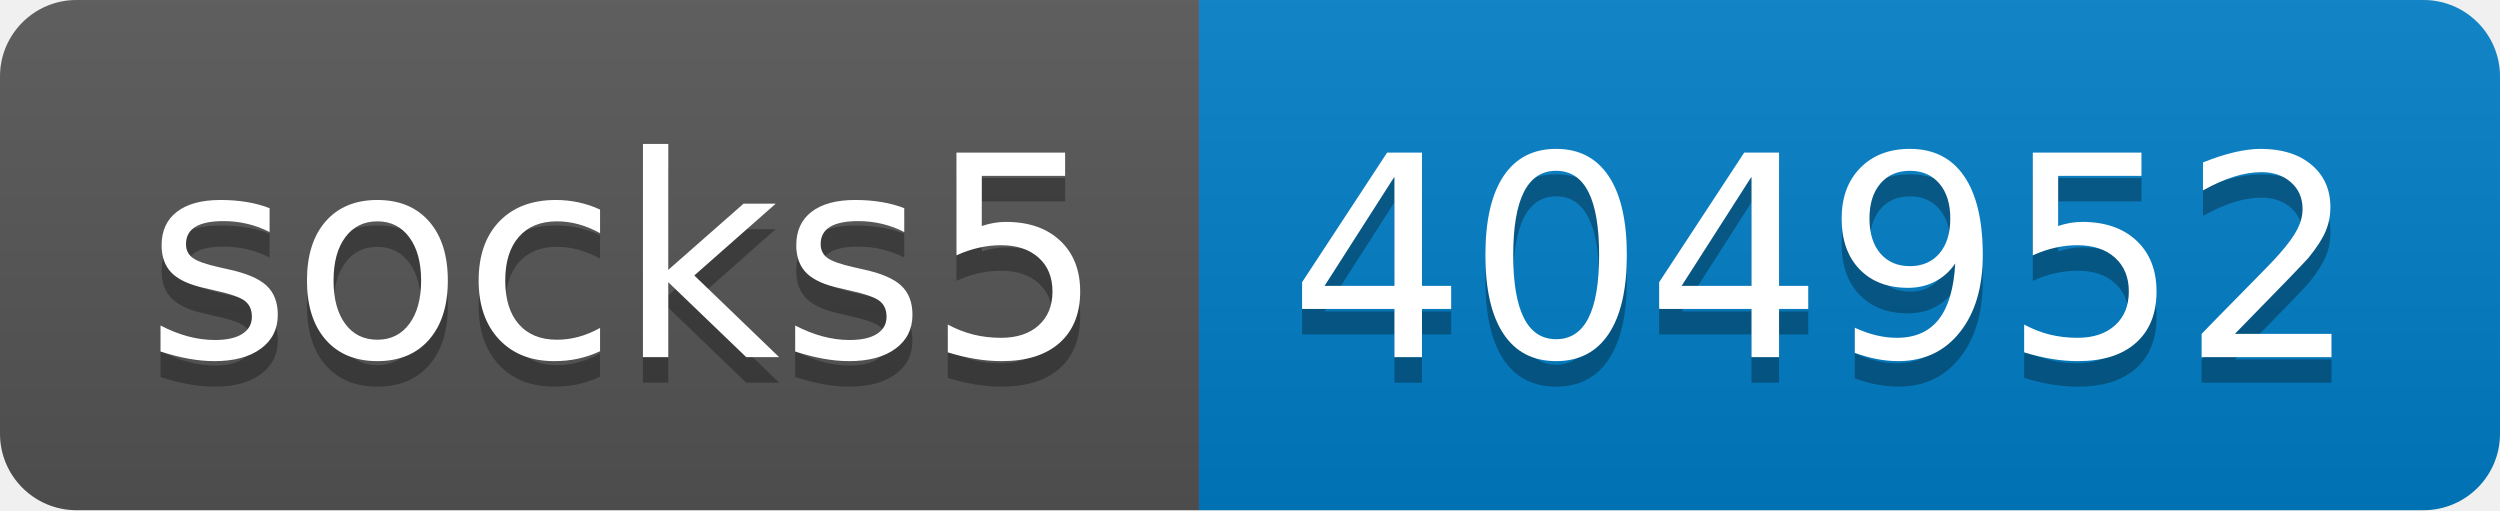
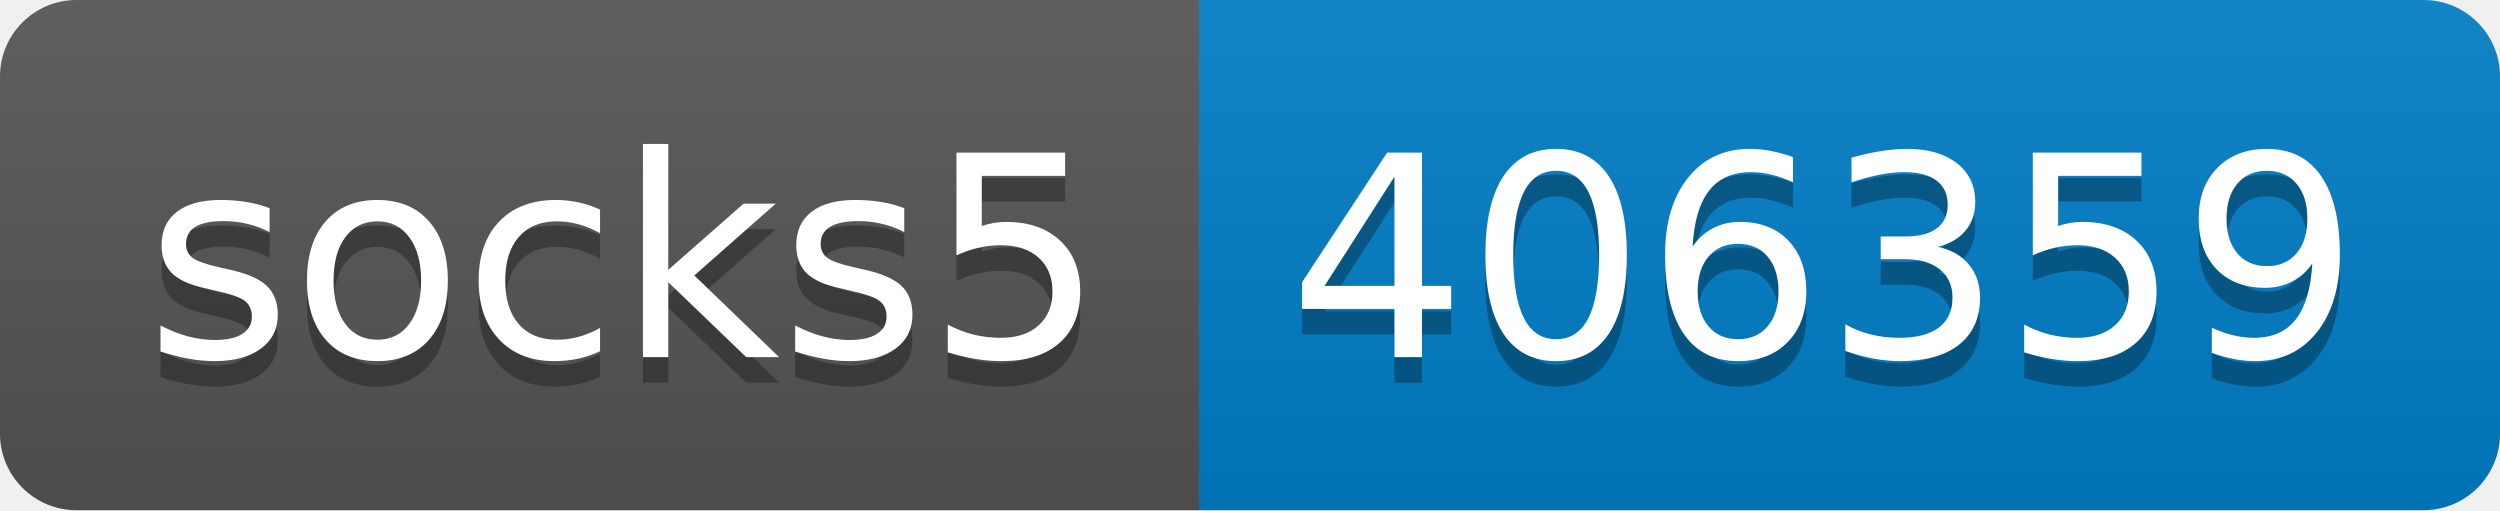
- <svg xmlns="http://www.w3.org/2000/svg" width="98" height="20" role="img" aria-label="socks5: 404952">
+ <svg xmlns="http://www.w3.org/2000/svg" width="98" height="20" role="img" aria-label="socks5: 406359">
  <linearGradient id="s" x2="0" y2="100%">
    <stop offset="0" stop-color="#bbb" stop-opacity=".1" />
    <stop offset="1" stop-opacity=".1" />
  </linearGradient>
  <clipPath id="r">
    <rect width="98" height="20" rx="3" fill="#fff" />
  </clipPath>
  <g clip-path="url(#r)">
    <rect width="47" height="20" fill="#555" />
    <rect x="47" width="51" height="20" fill="#007ec6" />
    <rect width="98" height="20" fill="url(#s)" />
  </g>
  <g fill="#fff" text-anchor="middle" font-family="Verdana,Geneva,DejaVu Sans,sans-serif" text-rendering="geometricPrecision" font-size="110">
    <text aria-hidden="true" x="245" y="150" fill="#010101" fill-opacity=".3" transform="scale(.1)" textLength="370">socks5</text>
    <text x="245" y="140" transform="scale(.1)" fill="#fff" textLength="370">socks5</text>
-     <text aria-hidden="true" x="715" y="150" fill="#010101" fill-opacity=".3" transform="scale(.1)" textLength="410">404952</text>
-     <text x="715" y="140" transform="scale(.1)" fill="#fff" textLength="410">404952</text>
+     <text aria-hidden="true" x="715" y="150" fill="#010101" fill-opacity=".3" transform="scale(.1)" textLength="410">406359</text>
+     <text x="715" y="140" transform="scale(.1)" fill="#fff" textLength="410">406359</text>
  </g>
</svg>
